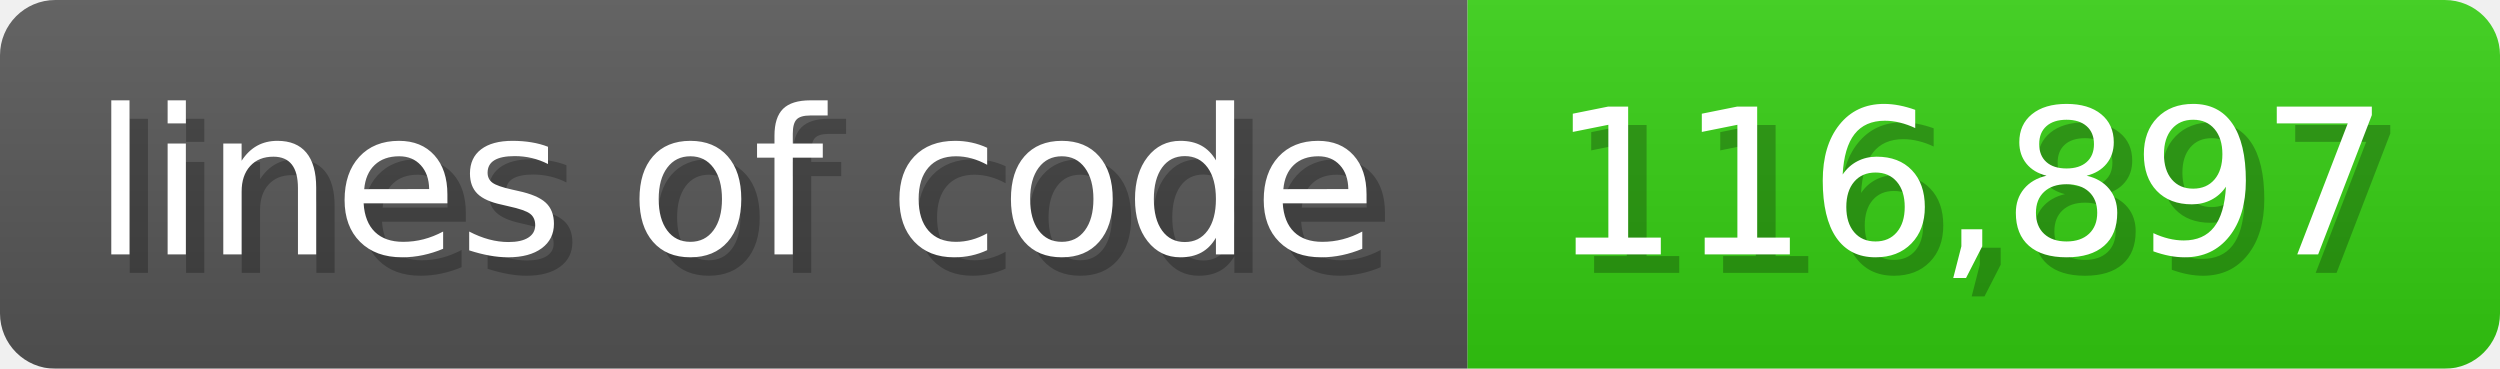
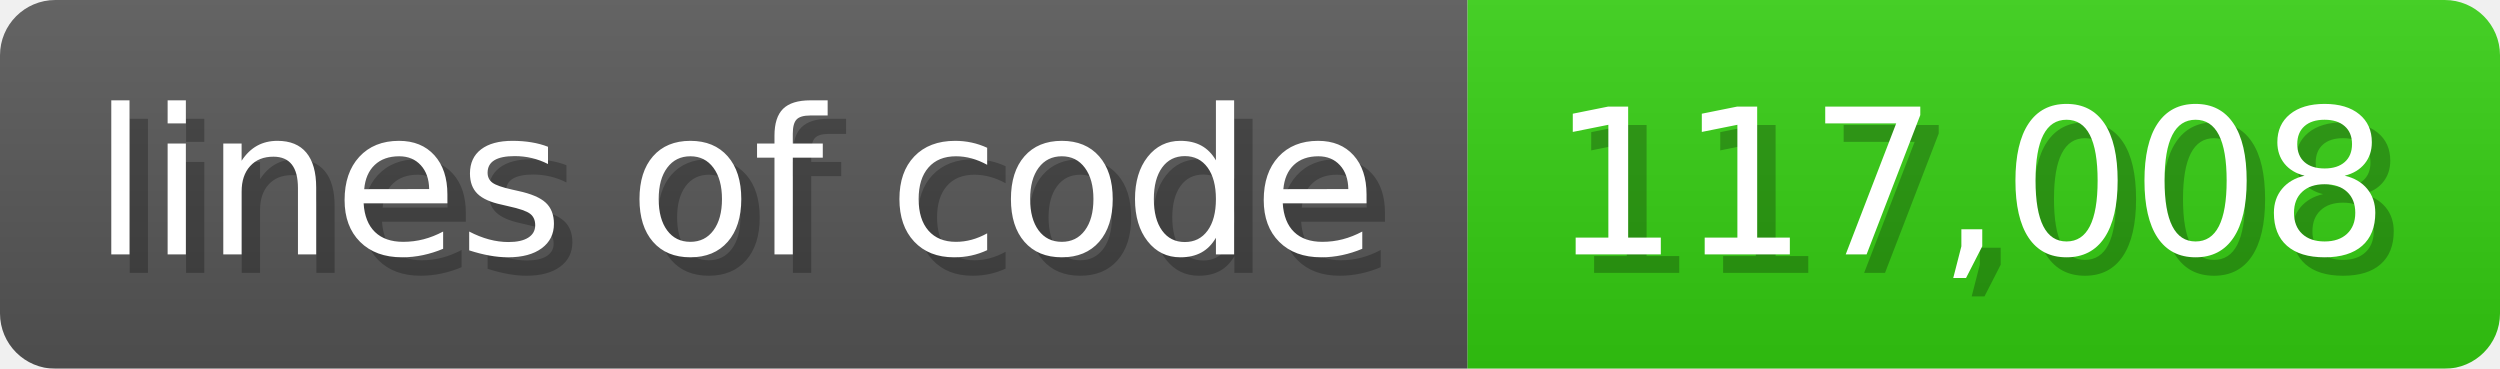
<svg xmlns="http://www.w3.org/2000/svg" width="135.6" height="20" viewBox="0 0 1356 200">
  <linearGradient id="a" x2="0" y2="100%">
    <stop offset="0" stop-opacity=".1" stop-color="#EEE" />
    <stop offset="1" stop-opacity=".1" />
  </linearGradient>
  <mask id="m">
    <rect width="1356" height="200" rx="30" fill="#FFF" />
  </mask>
  <g mask="url(#m)">
    <rect width="796" height="200" fill="#555" />
    <rect width="560" height="200" fill="#3C1" x="796" />
    <rect width="1356" height="200" fill="url(#a)" />
  </g>
  <g fill="#fff" text-anchor="start" font-family="Verdana,DejaVu Sans,sans-serif" font-size="110">
    <text x="60" y="148" textLength="696" fill="#000" opacity="0.25">lines of code</text>
    <text x="50" y="138" textLength="696">lines of code</text>
-     <text x="851" y="148" textLength="460" fill="#000" opacity="0.25">116,897</text>
-     <text x="841" y="138" textLength="460">116,897</text>
+     <text x="851" y="148" textLength="460" fill="#000" opacity="0.25">117,008</text>
+     <text x="841" y="138" textLength="460">117,008</text>
  </g>
</svg>
